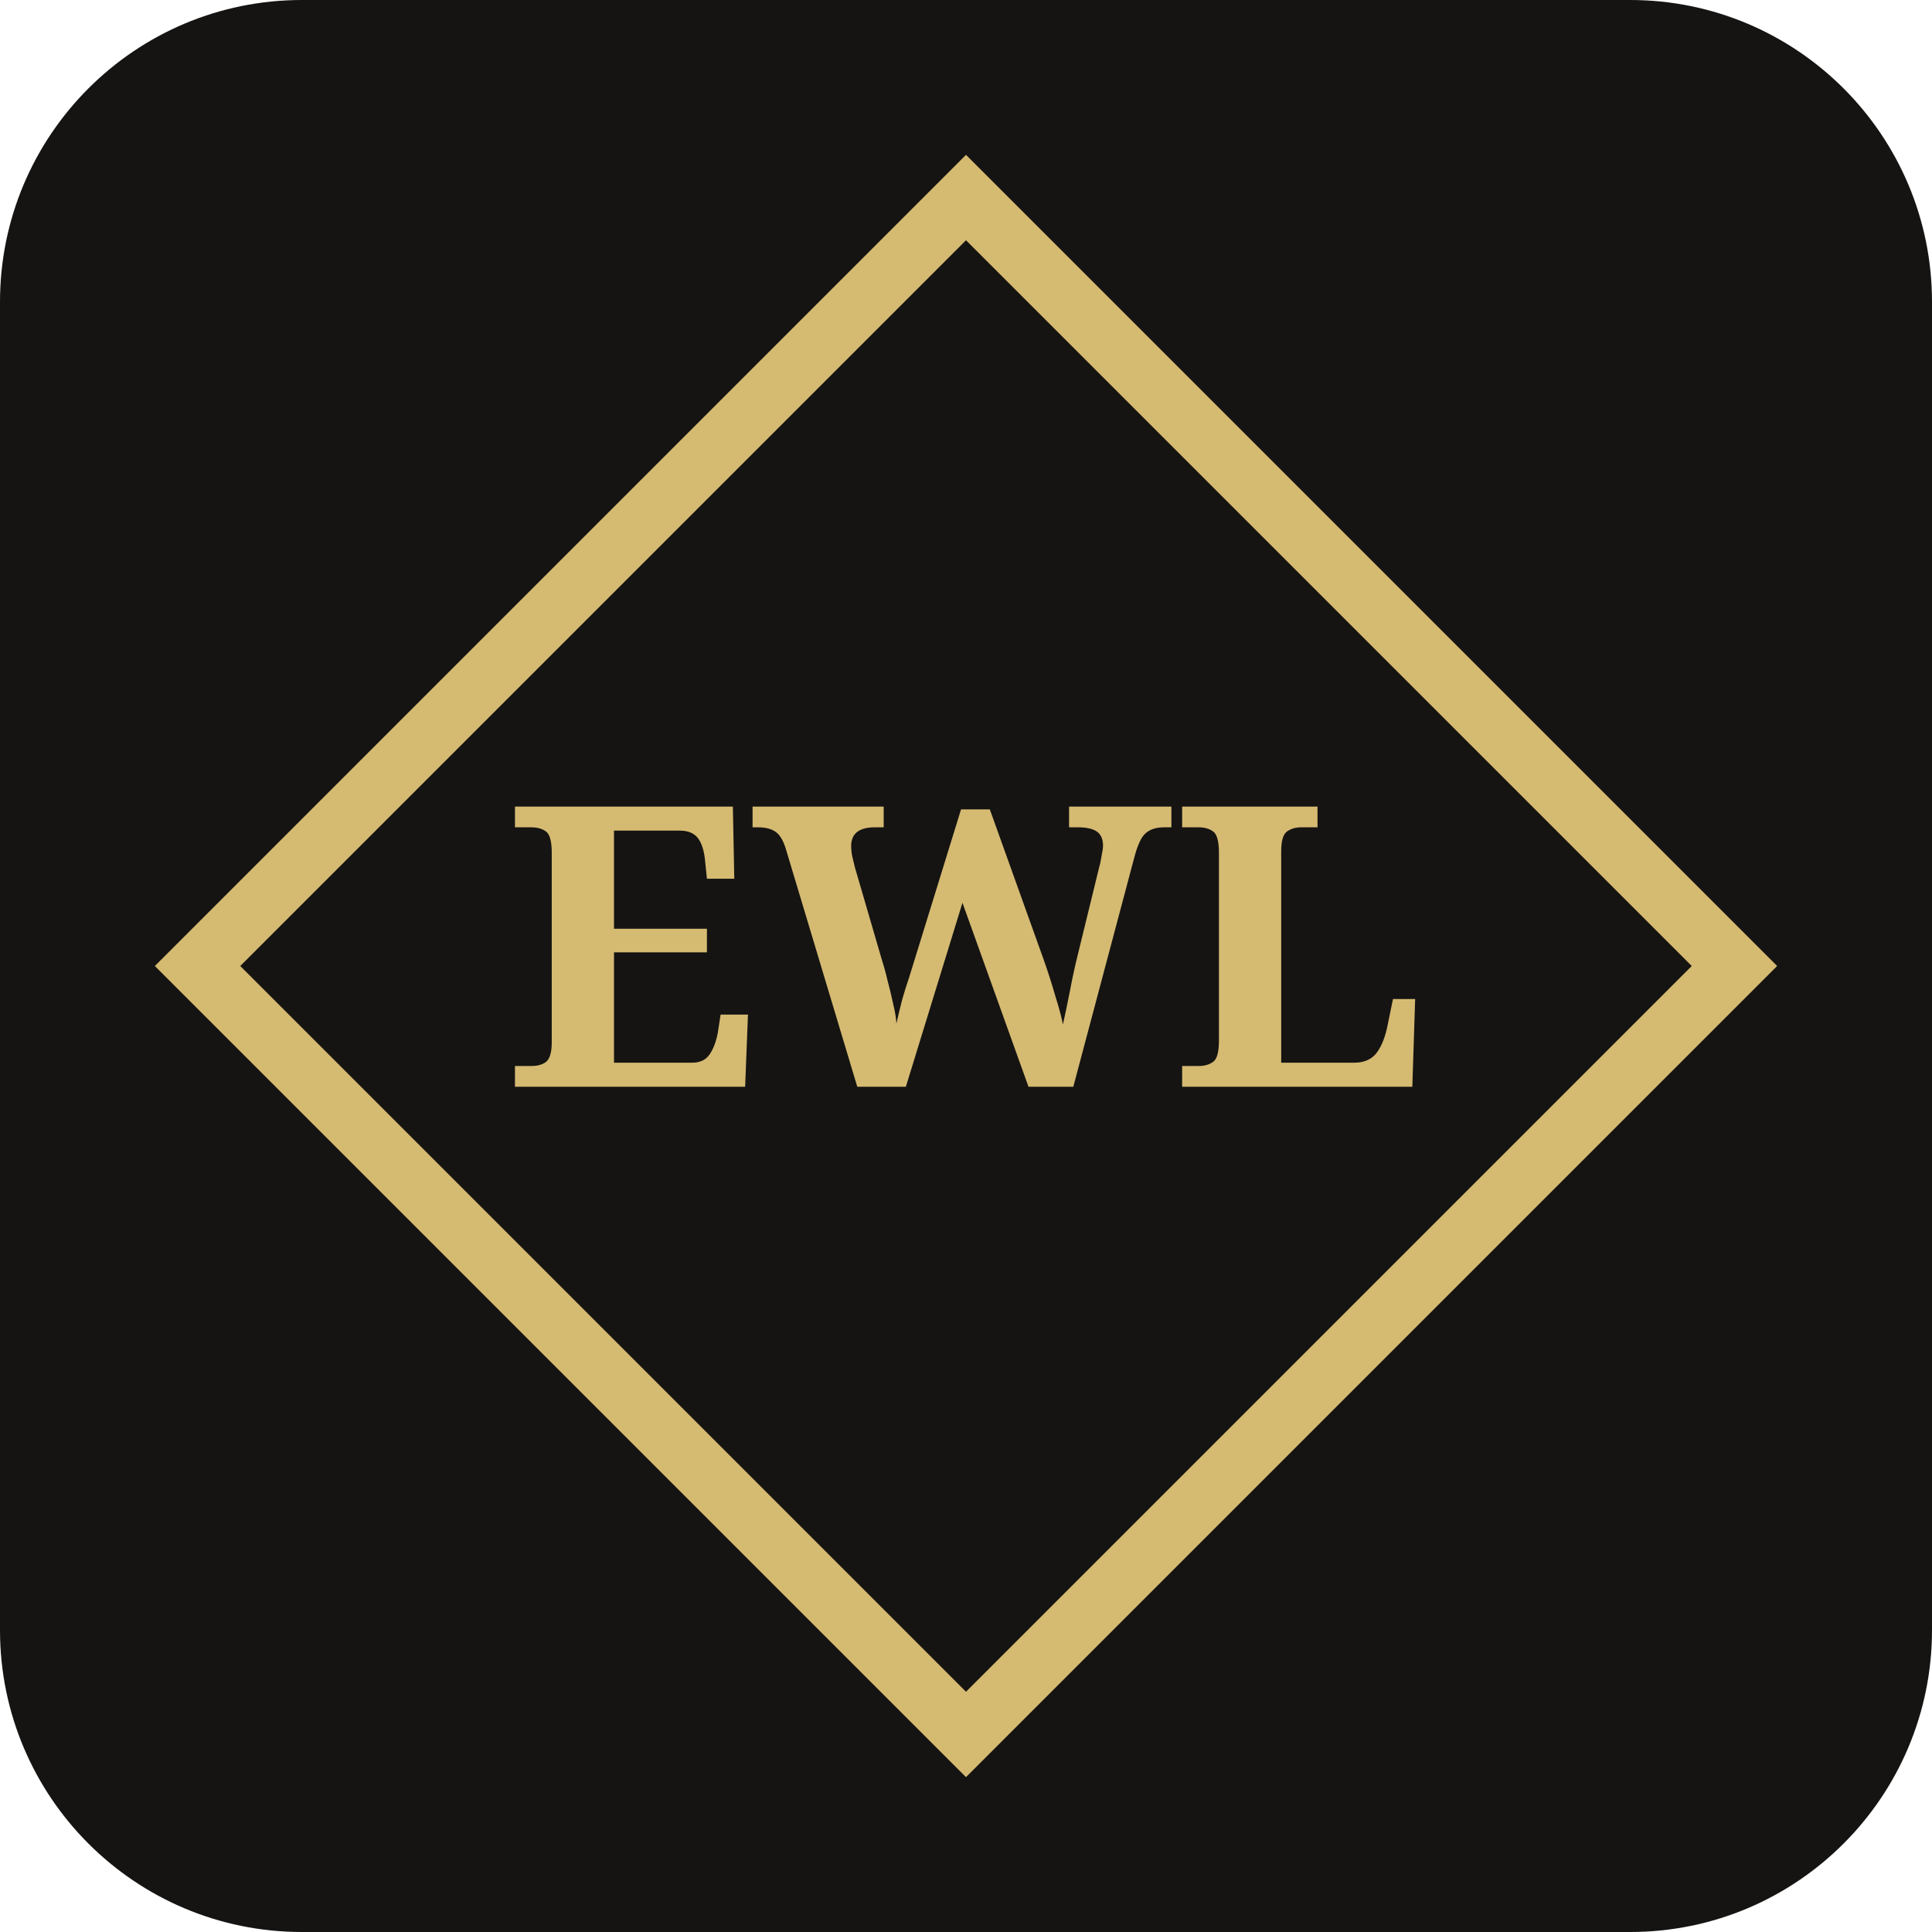
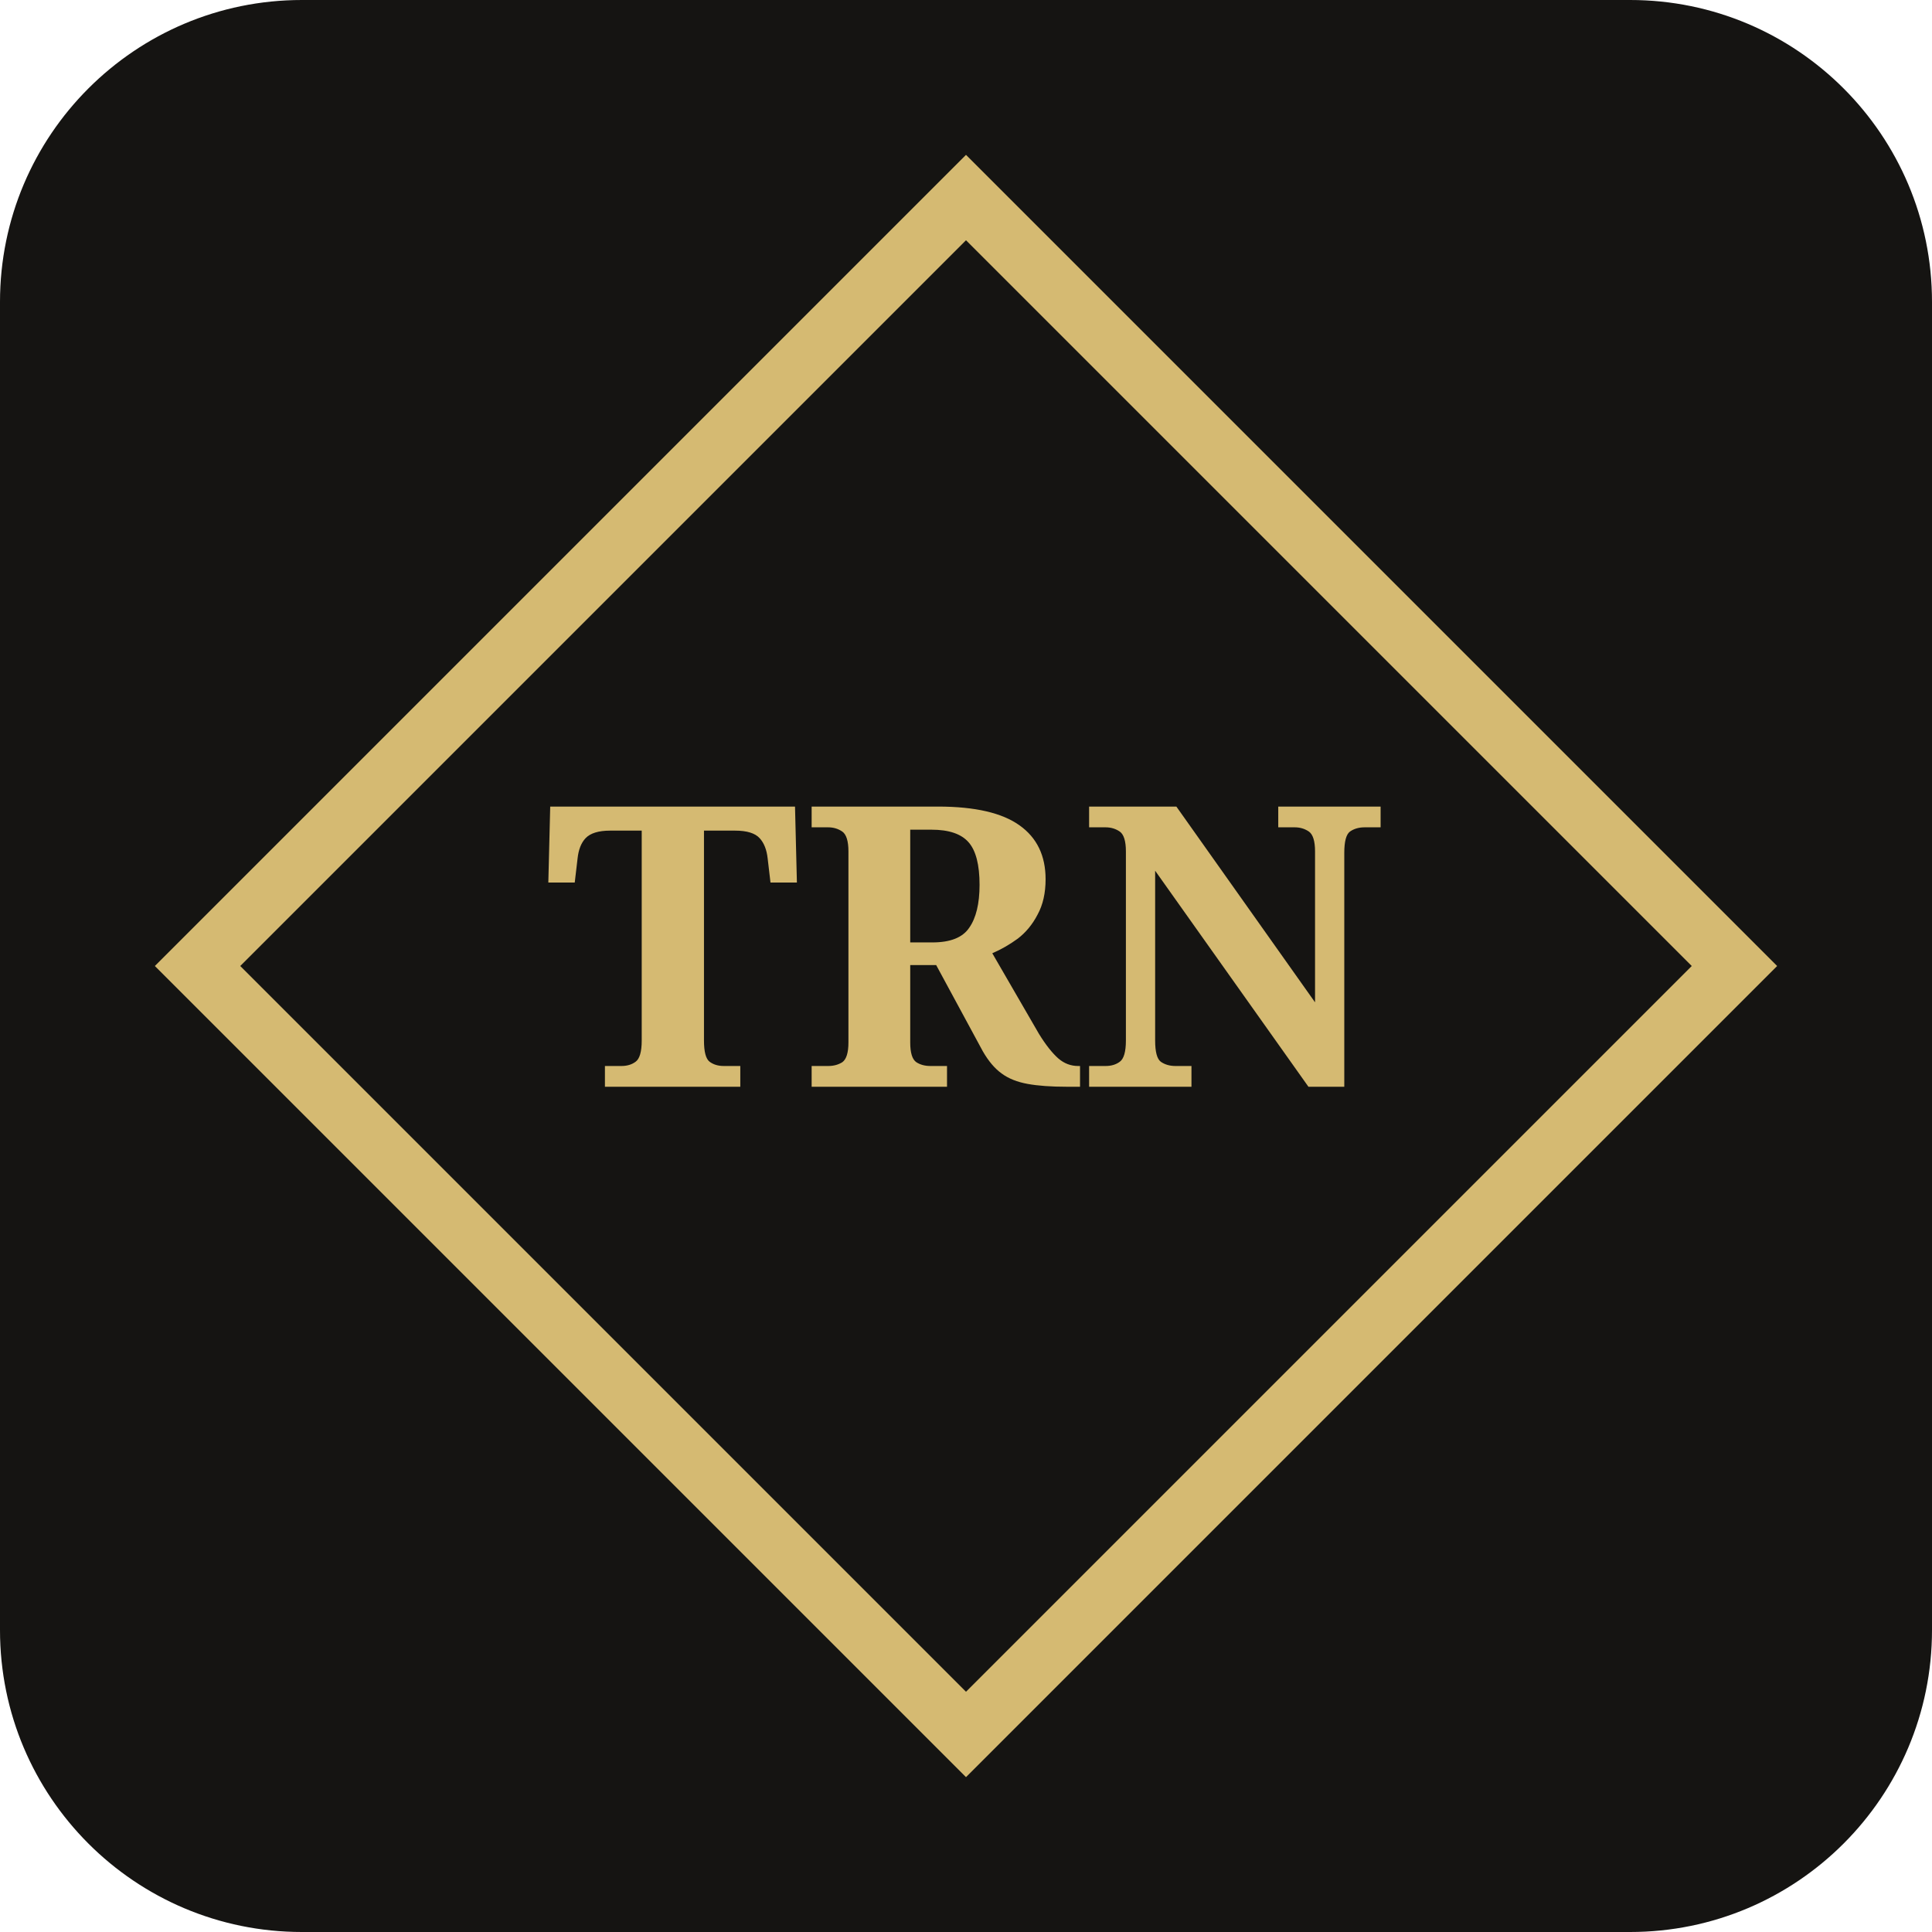
<svg xmlns="http://www.w3.org/2000/svg" viewBox="0 0 64 64">
  <rect width="64" height="64" rx="10" fill="#151412" />
  <rect x="14" y="14" width="36" height="36" transform="rotate(45 32 32)" fill="none" stroke="#d5ba72" stroke-width="2" />
-   <text x="32" y="36" text-anchor="middle" font-family="Georgia, serif" font-size="13" font-weight="700" fill="#d5ba72">EWL</text>
+   <text x="32" y="36" text-anchor="middle" font-family="Georgia, serif" font-size="13" font-weight="700" fill="#d5ba72">TRN</text>
</svg>
